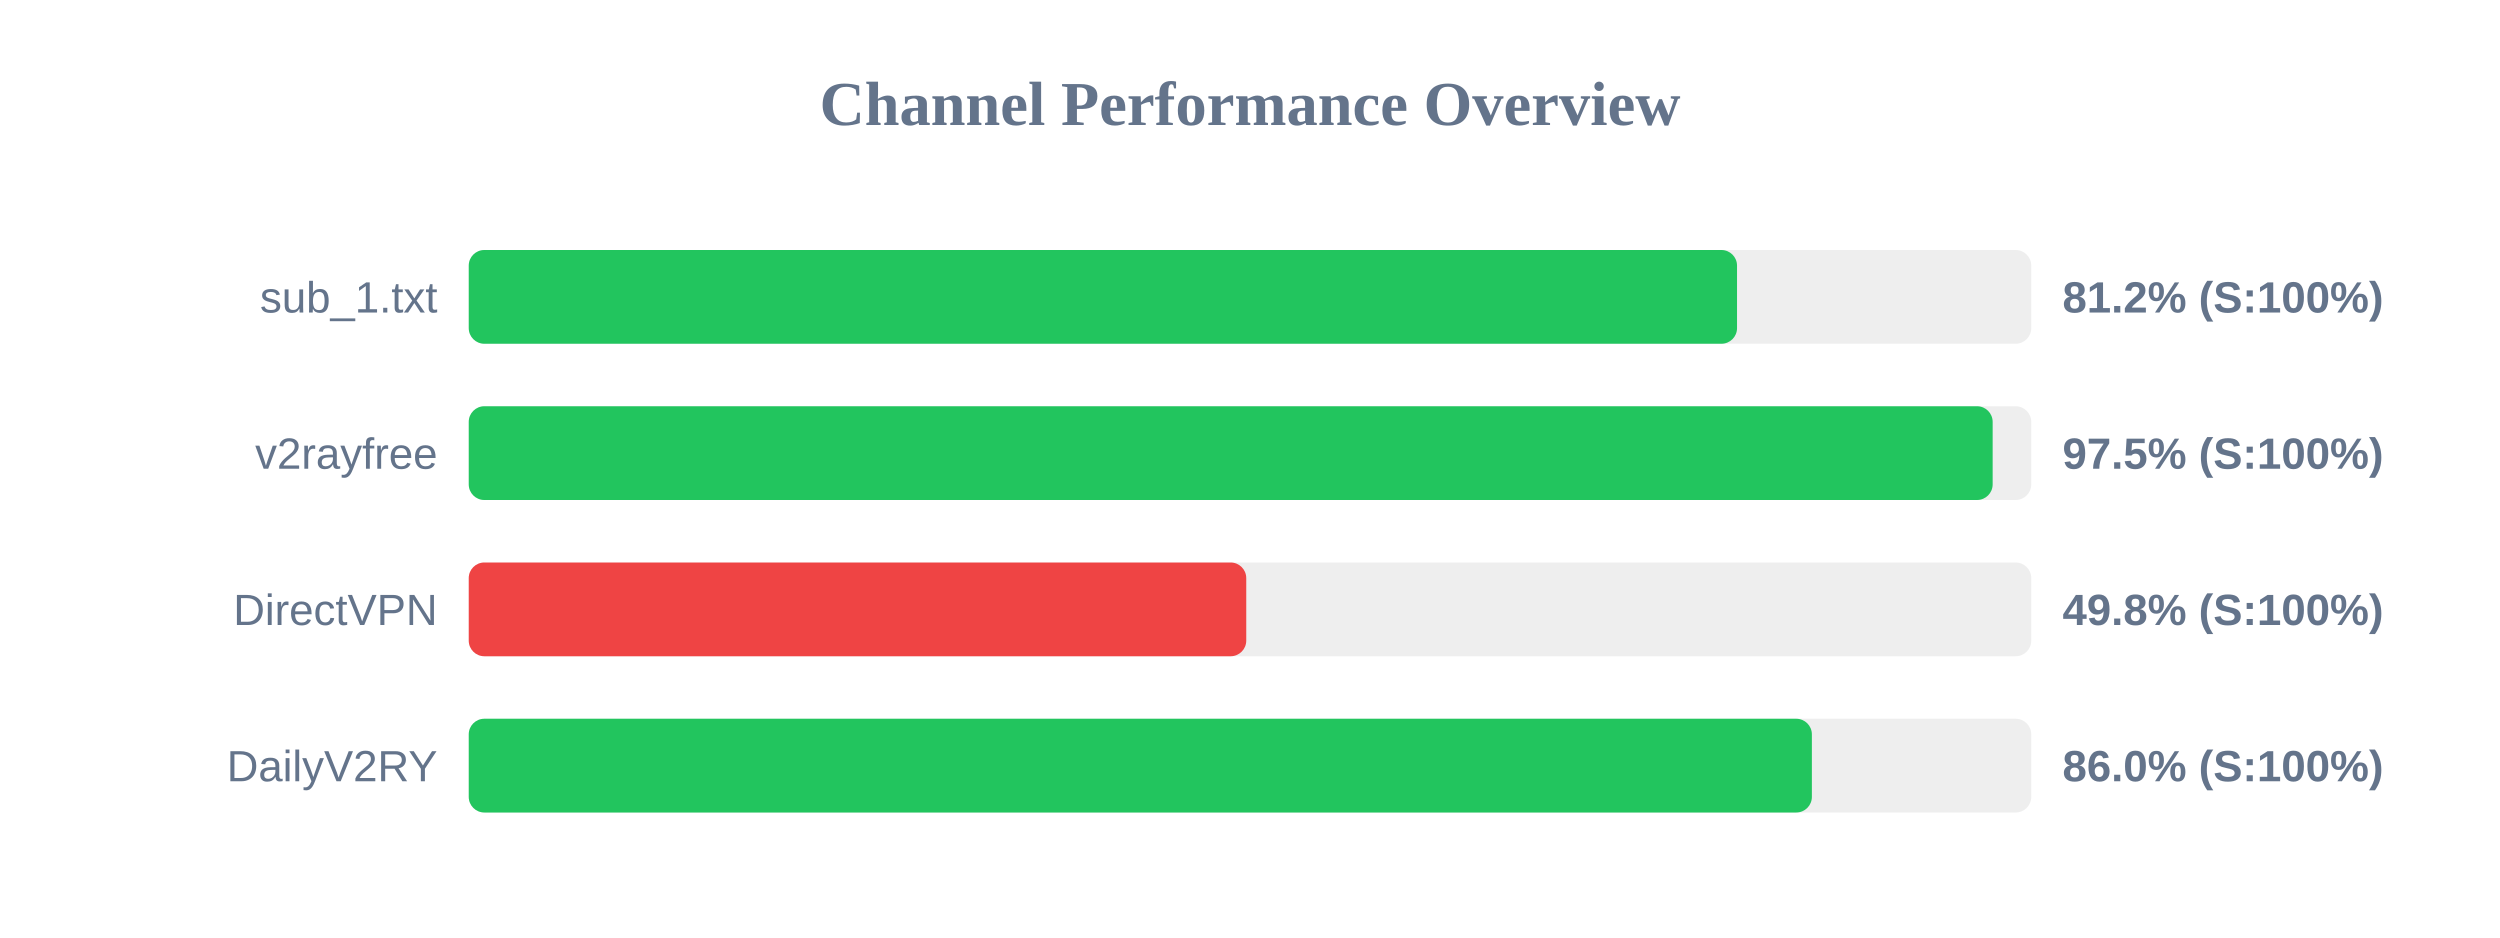
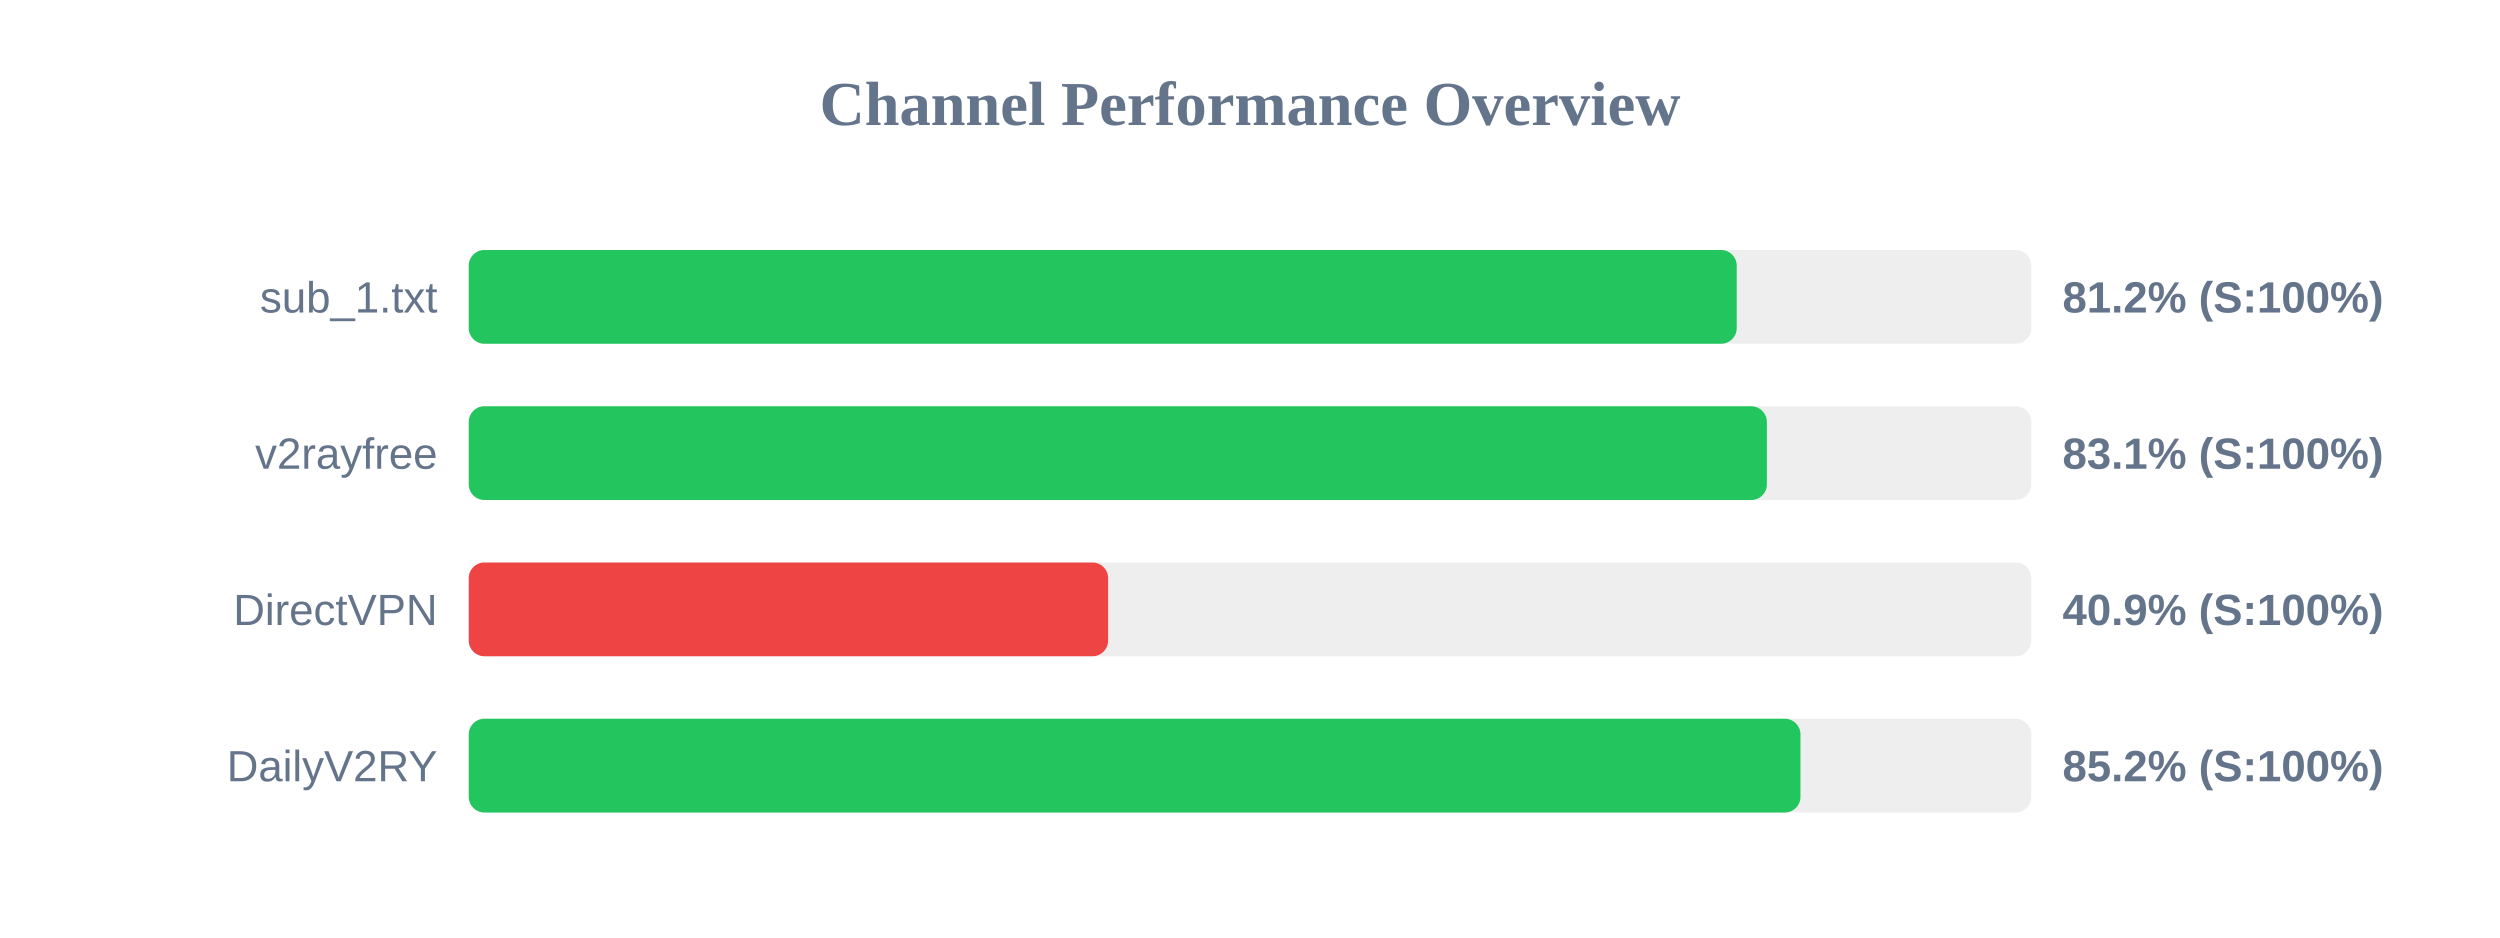
<svg xmlns="http://www.w3.org/2000/svg" width="800" height="300" version="1.1">
  <style>
        .row { font: 14px Arial; fill: #64748b; }
        .score { font: bold 14px Arial; fill: #64748b; }
    </style>
  <text x="400" y="40" text-anchor="middle" font-size="20px" font-weight="bold" fill="#64748b">Channel Performance Overview</text>
  <rect x="150" y="80" width="500" height="30" fill="#eee" rx="5" />
-   <rect x="150" y="80" width="405.85" height="30" fill="#22c55e" rx="5" />
+   <rect x="150" y="80" width="405.75" height="30" fill="#22c55e" rx="5" />
  <text x="140" y="100" text-anchor="end" class="row">sub_1.txt</text>
  <text x="660" y="100" text-anchor="start" class="score">81.2% (S:100%)</text>
  <rect x="150" y="130" width="500" height="30" fill="#eee" rx="5" />
-   <rect x="150" y="130" width="487.65" height="30" fill="#22c55e" rx="5" />
+   <rect x="150" y="130" width="415.4" height="30" fill="#22c55e" rx="5" />
  <text x="140" y="150" text-anchor="end" class="row">v2rayfree</text>
-   <text x="660" y="150" text-anchor="start" class="score">97.5% (S:100%)</text>
+   <text x="660" y="150" text-anchor="start" class="score">83.1% (S:100%)</text>
  <rect x="150" y="180" width="500" height="30" fill="#eee" rx="5" />
-   <rect x="150" y="180" width="248.8" height="30" fill="#ef4444" rx="5" />
+   <rect x="150" y="180" width="204.6" height="30" fill="#ef4444" rx="5" />
  <text x="140" y="200" text-anchor="end" class="row">DirectVPN</text>
-   <text x="660" y="200" text-anchor="start" class="score">49.8% (S:100%)</text>
+   <text x="660" y="200" text-anchor="start" class="score">40.9% (S:100%)</text>
  <rect x="150" y="230" width="500" height="30" fill="#eee" rx="5" />
-   <rect x="150" y="230" width="429.8" height="30" fill="#22c55e" rx="5" />
+   <rect x="150" y="230" width="426.15" height="30" fill="#22c55e" rx="5" />
  <text x="140" y="250" text-anchor="end" class="row">DailyV2RY</text>
-   <text x="660" y="250" text-anchor="start" class="score">86.0% (S:100%)</text>
+   <text x="660" y="250" text-anchor="start" class="score">85.2% (S:100%)</text>
</svg>
